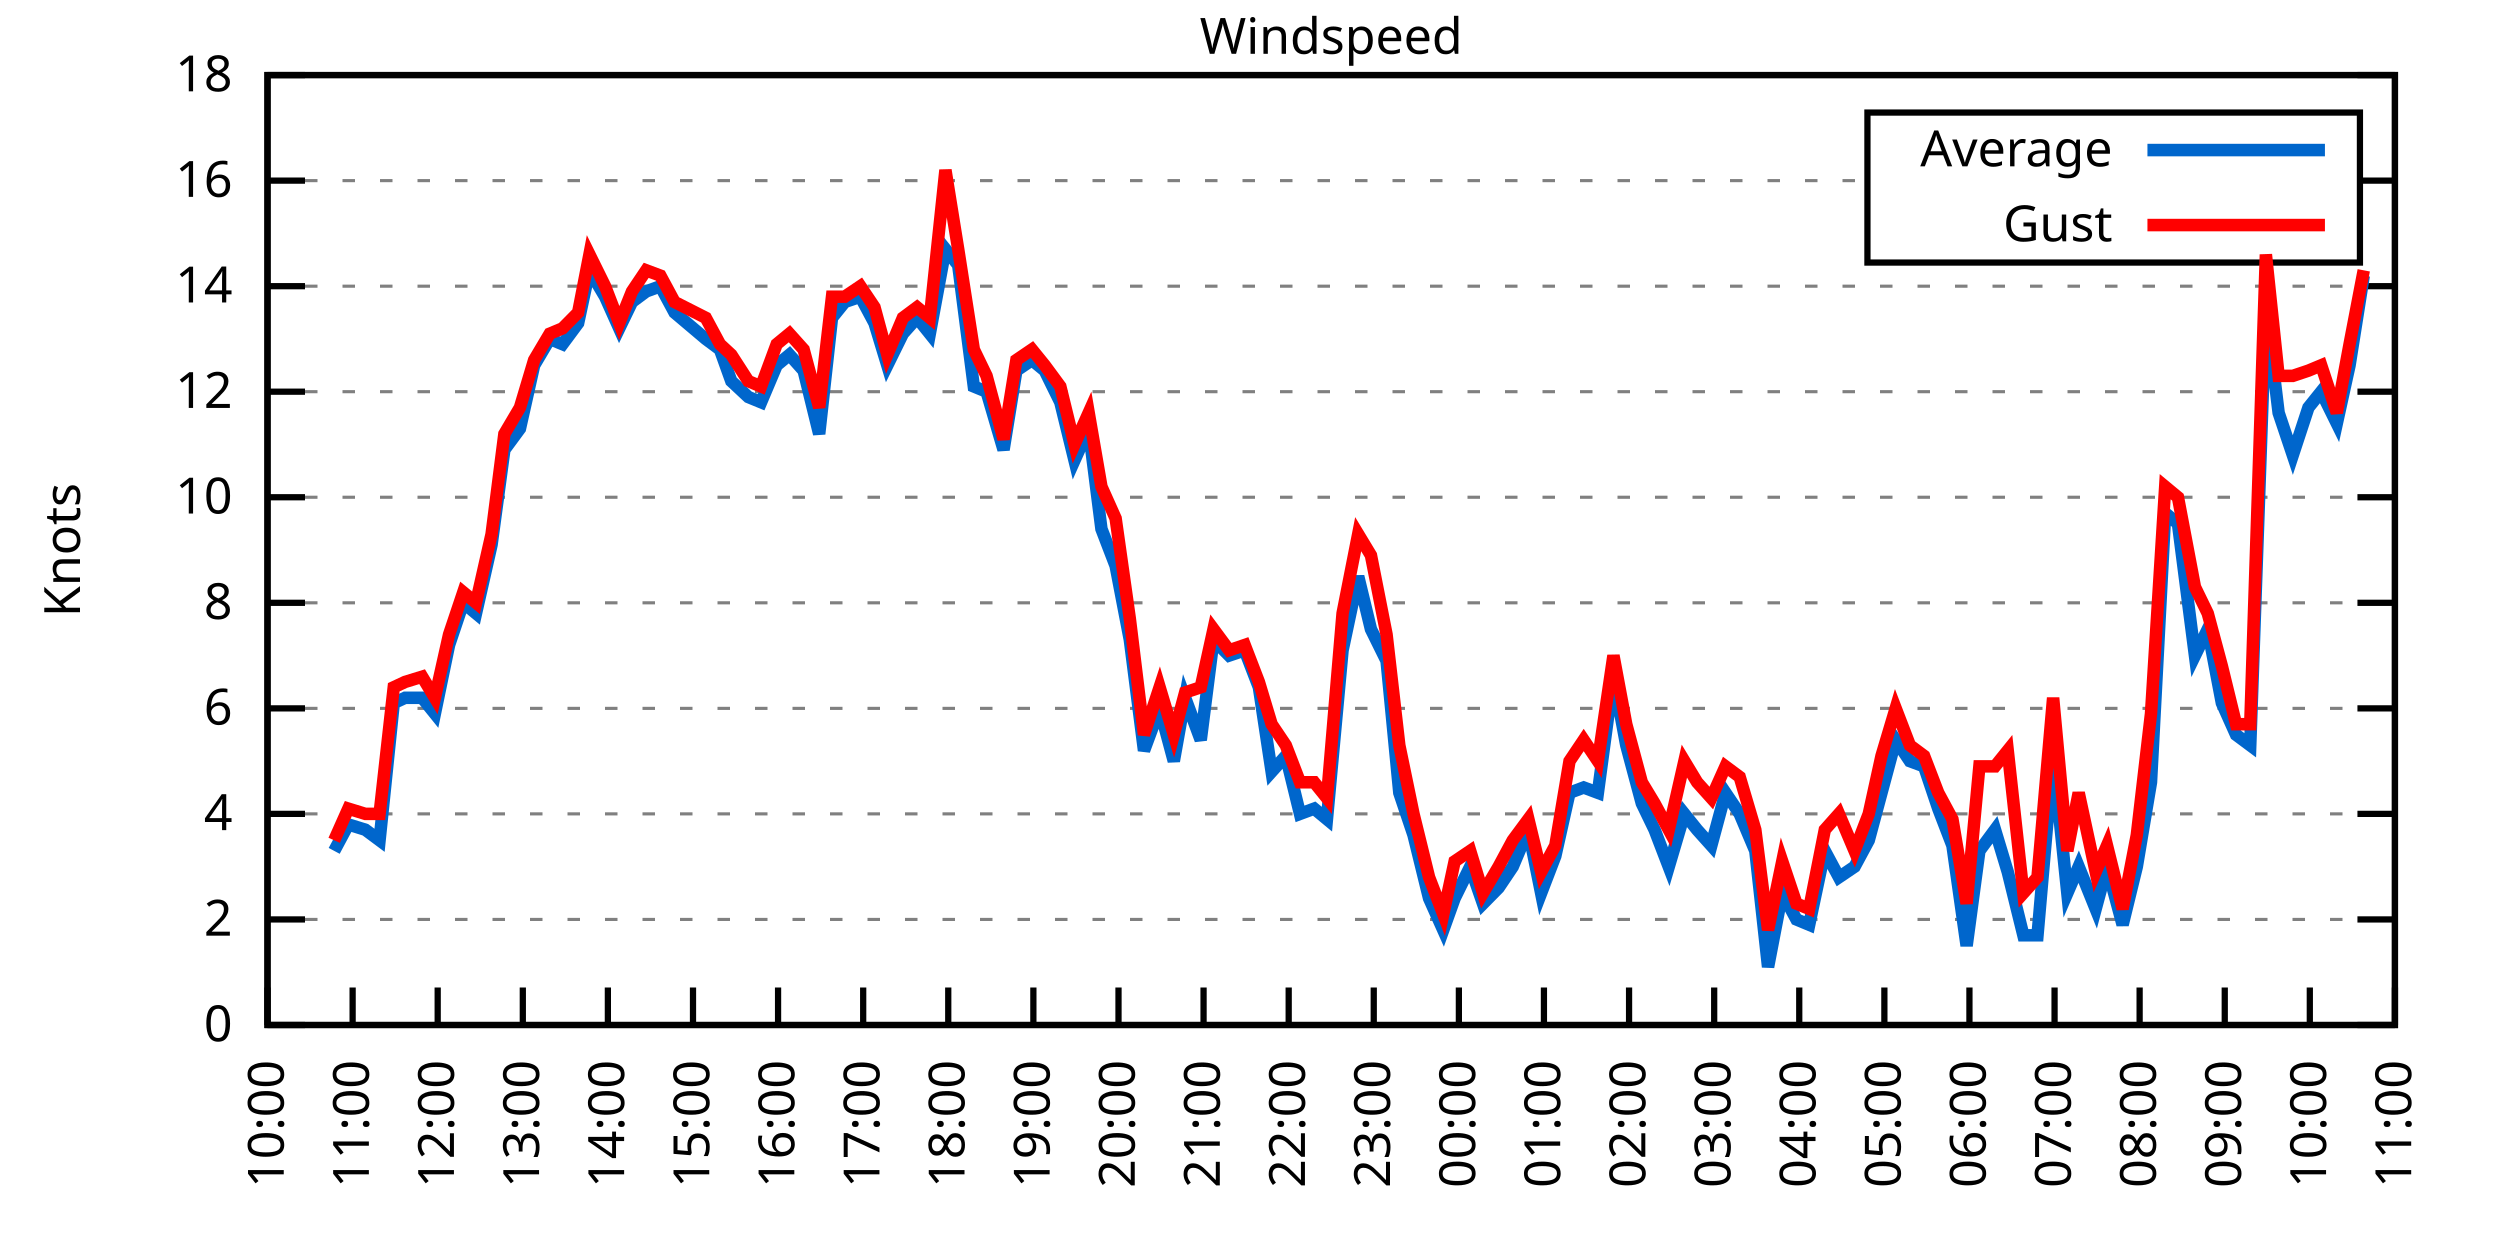
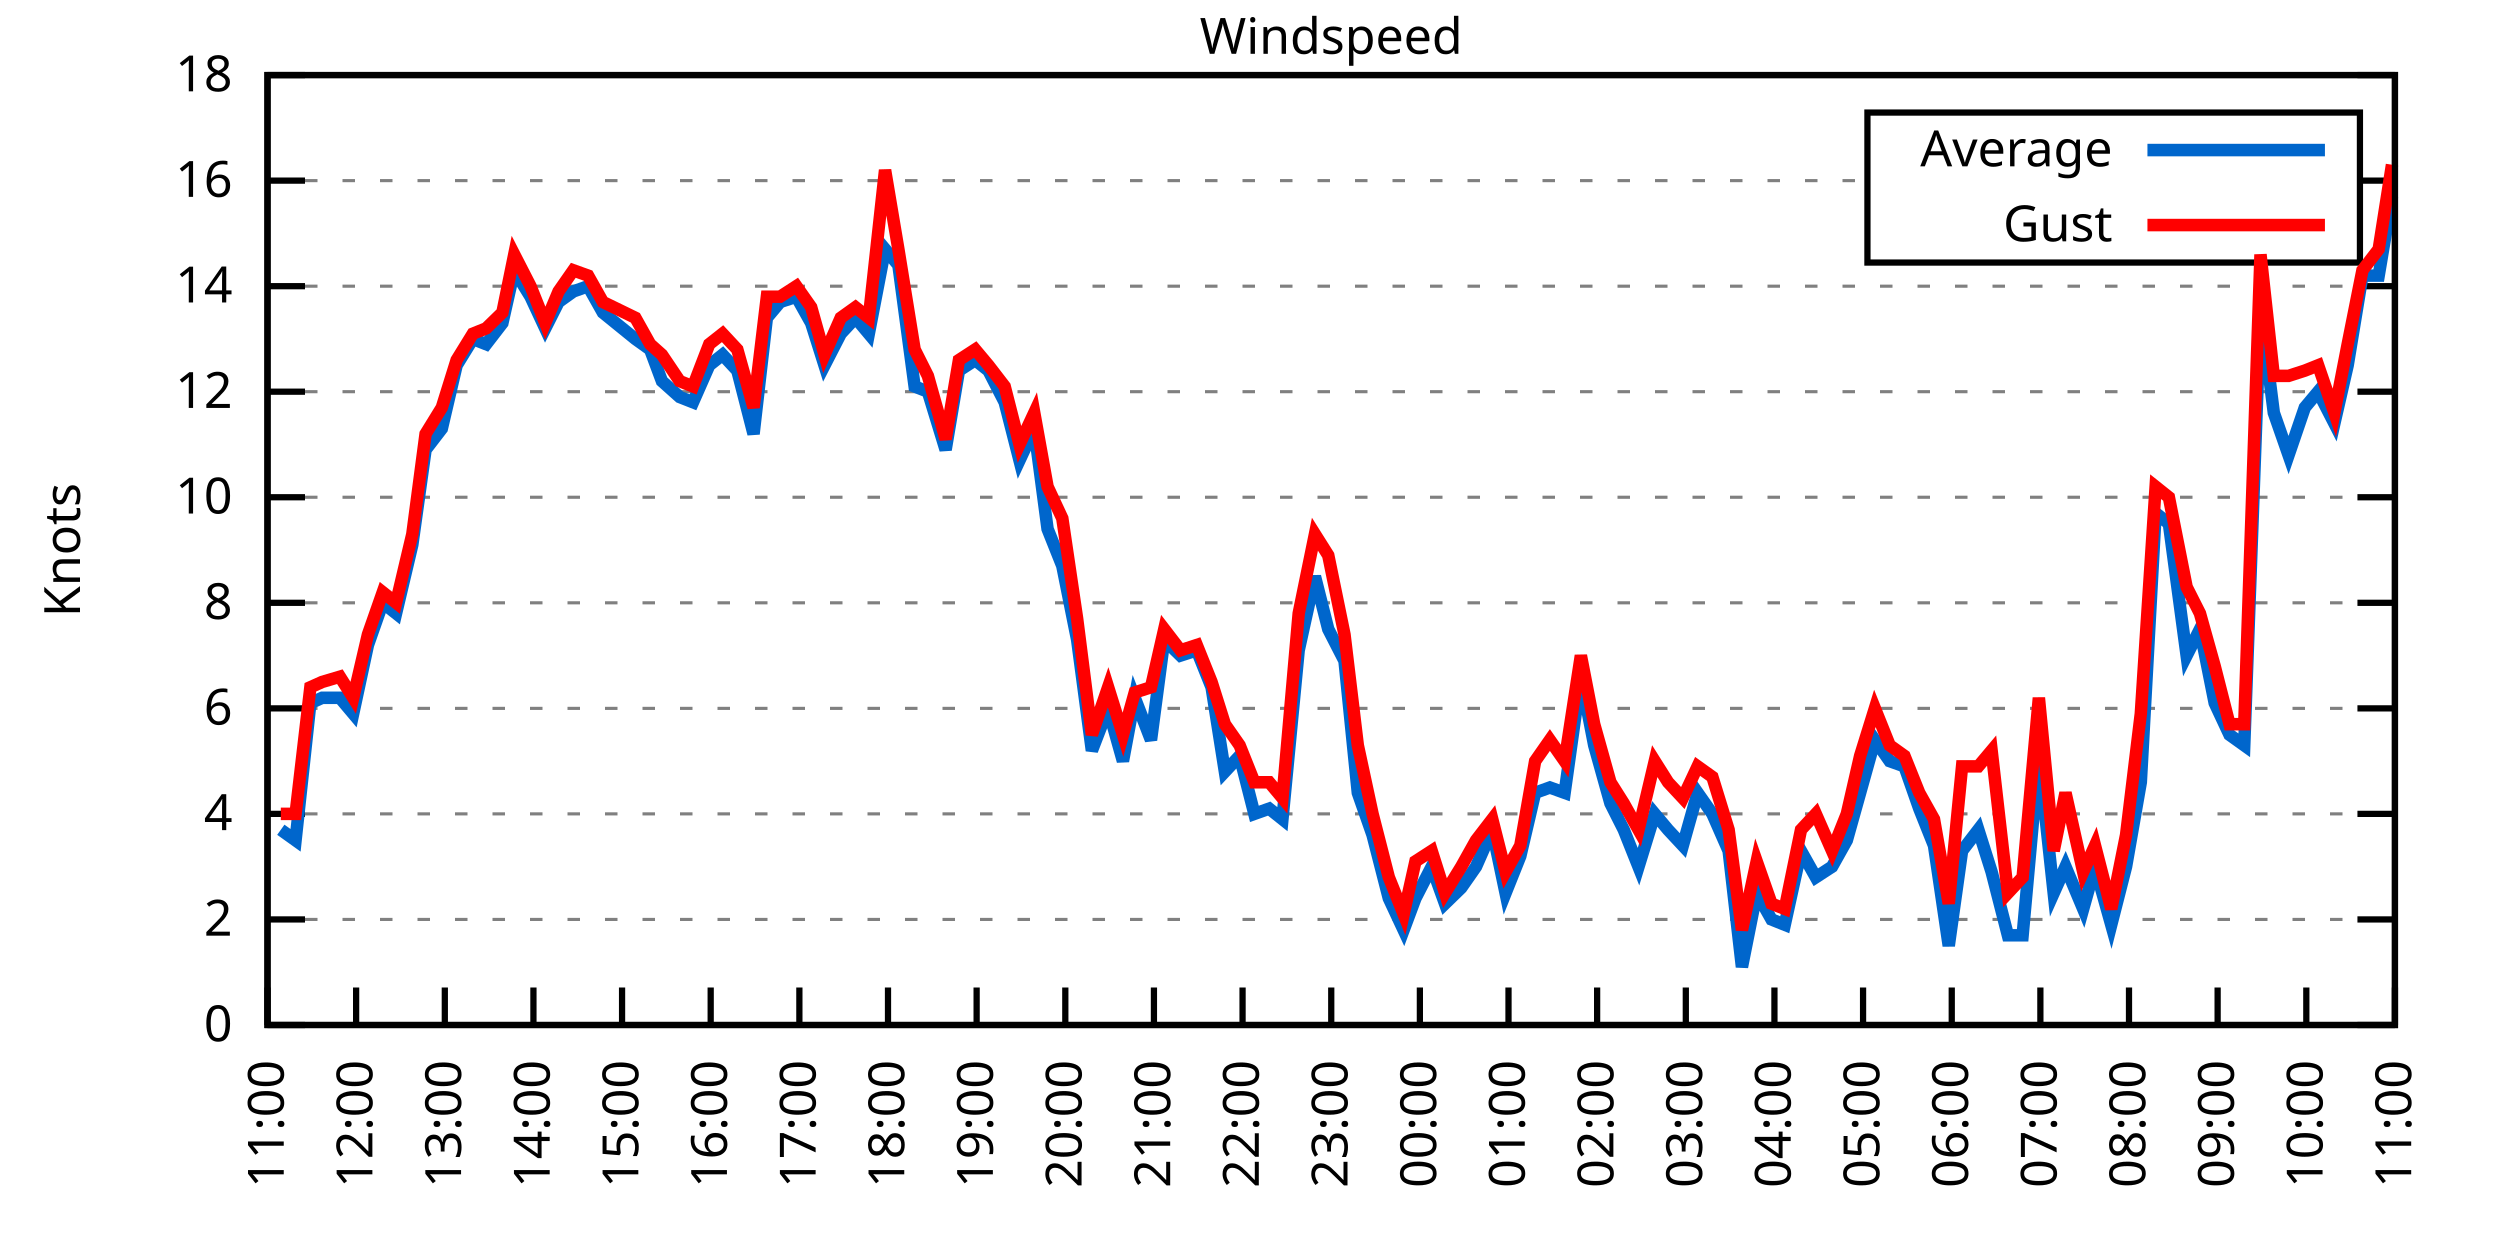
<svg xmlns="http://www.w3.org/2000/svg" xmlns:xlink="http://www.w3.org/1999/xlink" width="400" height="200" viewBox="0 0 400 200">
  <g id="gnuplot_canvas">
    <rect x="0" y="0" width="400" height="200" fill="none" />
    <defs>
      <circle id="gpDot" r="0.5" stroke-width="0.5" stroke="currentColor" />
      <path id="gpPt0" stroke-width="0.333" stroke="currentColor" d="M-1,0 h2 M0,-1 v2" />
      <path id="gpPt1" stroke-width="0.333" stroke="currentColor" d="M-1,-1 L1,1 M1,-1 L-1,1" />
      <path id="gpPt2" stroke-width="0.333" stroke="currentColor" d="M-1,0 L1,0 M0,-1 L0,1 M-1,-1 L1,1 M-1,1 L1,-1" />
      <rect id="gpPt3" stroke-width="0.333" stroke="currentColor" x="-1" y="-1" width="2" height="2" />
      <rect id="gpPt4" stroke-width="0.333" stroke="currentColor" fill="currentColor" x="-1" y="-1" width="2" height="2" />
      <circle id="gpPt5" stroke-width="0.333" stroke="currentColor" cx="0" cy="0" r="1" />
      <use xlink:href="#gpPt5" id="gpPt6" fill="currentColor" stroke="none" />
      <path id="gpPt7" stroke-width="0.333" stroke="currentColor" d="M0,-1.33 L-1.33,0.67 L1.33,0.67 z" />
      <use xlink:href="#gpPt7" id="gpPt8" fill="currentColor" stroke="none" />
      <use xlink:href="#gpPt7" id="gpPt9" stroke="currentColor" transform="rotate(180)" />
      <use xlink:href="#gpPt9" id="gpPt10" fill="currentColor" stroke="none" />
      <use xlink:href="#gpPt3" id="gpPt11" stroke="currentColor" transform="rotate(45)" />
      <use xlink:href="#gpPt11" id="gpPt12" fill="currentColor" stroke="none" />
      <path id="gpPt13" stroke-width="0.333" stroke="currentColor" d="M0,1.330 L1.265,0.411 L0.782,-1.067 L-0.782,-1.076 L-1.265,0.411 z" />
      <use xlink:href="#gpPt13" id="gpPt14" fill="currentColor" stroke="none" />
      <filter id="textbox" filterUnits="objectBoundingBox" x="0" y="0" height="1" width="1">
        <feFlood flood-color="white" flood-opacity="1" result="bgnd" />
        <feComposite in="SourceGraphic" in2="bgnd" operator="atop" />
      </filter>
      <filter id="greybox" filterUnits="objectBoundingBox" x="0" y="0" height="1" width="1">
        <feFlood flood-color="lightgrey" flood-opacity="1" result="grey" />
        <feComposite in="SourceGraphic" in2="grey" operator="atop" />
      </filter>
    </defs>
    <g fill="none" color="white" stroke="currentColor" stroke-width="1.00" stroke-linecap="butt" stroke-linejoin="miter">
</g>
    <g fill="none" color="black" stroke="currentColor" stroke-width="1.00" stroke-linecap="butt" stroke-linejoin="miter">
      <g stroke="none" shape-rendering="crispEdges">
        <polygon fill="rgb(255, 255, 255)" points="42.80,164.00 383.18,164.00 383.18,12.02 42.80,12.02 " />
      </g>
    </g>
    <g fill="none" color="black" stroke="currentColor" stroke-width="1.00" stroke-linecap="butt" stroke-linejoin="miter">
</g>
    <g fill="none" color="black" stroke="black" stroke-width="0.50" stroke-linecap="butt" stroke-linejoin="miter">
</g>
    <g fill="none" color="gray" stroke="currentColor" stroke-width="0.50" stroke-linecap="butt" stroke-linejoin="miter">
      <path stroke="gray" stroke-dasharray="2,4" class="gridline" d="M42.80,164.00 L383.19,164.00  " />
    </g>
    <g fill="none" color="gray" stroke="gray" stroke-width="1.00" stroke-linecap="butt" stroke-linejoin="miter">
</g>
    <g fill="none" color="black" stroke="currentColor" stroke-width="1.00" stroke-linecap="butt" stroke-linejoin="miter">
      <path stroke="black" d="M42.80,164.00 L48.80,164.00 M383.19,164.00 L377.19,164.00  " />
      <g transform="translate(37.20,166.60)" stroke="none" fill="black" font-family="Sans" font-size="8.00" text-anchor="end">
        <text>
          <tspan font-family="Sans"> 0</tspan>
        </text>
      </g>
    </g>
    <g fill="none" color="black" stroke="currentColor" stroke-width="1.00" stroke-linecap="butt" stroke-linejoin="miter">
</g>
    <g fill="none" color="black" stroke="black" stroke-width="0.50" stroke-linecap="butt" stroke-linejoin="miter">
</g>
    <g fill="none" color="gray" stroke="currentColor" stroke-width="0.50" stroke-linecap="butt" stroke-linejoin="miter">
      <path stroke="gray" stroke-dasharray="2,4" class="gridline" d="M42.80,147.11 L383.19,147.11  " />
    </g>
    <g fill="none" color="gray" stroke="gray" stroke-width="1.00" stroke-linecap="butt" stroke-linejoin="miter">
</g>
    <g fill="none" color="black" stroke="currentColor" stroke-width="1.00" stroke-linecap="butt" stroke-linejoin="miter">
      <path stroke="black" d="M42.80,147.11 L48.80,147.11 M383.19,147.11 L377.19,147.11  " />
      <g transform="translate(37.20,149.71)" stroke="none" fill="black" font-family="Sans" font-size="8.00" text-anchor="end">
        <text>
          <tspan font-family="Sans"> 2</tspan>
        </text>
      </g>
    </g>
    <g fill="none" color="black" stroke="currentColor" stroke-width="1.00" stroke-linecap="butt" stroke-linejoin="miter">
</g>
    <g fill="none" color="black" stroke="black" stroke-width="0.50" stroke-linecap="butt" stroke-linejoin="miter">
</g>
    <g fill="none" color="gray" stroke="currentColor" stroke-width="0.50" stroke-linecap="butt" stroke-linejoin="miter">
      <path stroke="gray" stroke-dasharray="2,4" class="gridline" d="M42.80,130.22 L383.19,130.22  " />
    </g>
    <g fill="none" color="gray" stroke="gray" stroke-width="1.00" stroke-linecap="butt" stroke-linejoin="miter">
</g>
    <g fill="none" color="black" stroke="currentColor" stroke-width="1.00" stroke-linecap="butt" stroke-linejoin="miter">
      <path stroke="black" d="M42.80,130.22 L48.80,130.22 M383.19,130.22 L377.19,130.22  " />
      <g transform="translate(37.20,132.82)" stroke="none" fill="black" font-family="Sans" font-size="8.00" text-anchor="end">
        <text>
          <tspan font-family="Sans"> 4</tspan>
        </text>
      </g>
    </g>
    <g fill="none" color="black" stroke="currentColor" stroke-width="1.00" stroke-linecap="butt" stroke-linejoin="miter">
</g>
    <g fill="none" color="black" stroke="black" stroke-width="0.50" stroke-linecap="butt" stroke-linejoin="miter">
</g>
    <g fill="none" color="gray" stroke="currentColor" stroke-width="0.50" stroke-linecap="butt" stroke-linejoin="miter">
      <path stroke="gray" stroke-dasharray="2,4" class="gridline" d="M42.80,113.34 L383.19,113.34  " />
    </g>
    <g fill="none" color="gray" stroke="gray" stroke-width="1.00" stroke-linecap="butt" stroke-linejoin="miter">
</g>
    <g fill="none" color="black" stroke="currentColor" stroke-width="1.00" stroke-linecap="butt" stroke-linejoin="miter">
      <path stroke="black" d="M42.80,113.34 L48.80,113.34 M383.19,113.34 L377.19,113.34  " />
      <g transform="translate(37.20,115.94)" stroke="none" fill="black" font-family="Sans" font-size="8.00" text-anchor="end">
        <text>
          <tspan font-family="Sans"> 6</tspan>
        </text>
      </g>
    </g>
    <g fill="none" color="black" stroke="currentColor" stroke-width="1.00" stroke-linecap="butt" stroke-linejoin="miter">
</g>
    <g fill="none" color="black" stroke="black" stroke-width="0.50" stroke-linecap="butt" stroke-linejoin="miter">
</g>
    <g fill="none" color="gray" stroke="currentColor" stroke-width="0.50" stroke-linecap="butt" stroke-linejoin="miter">
      <path stroke="gray" stroke-dasharray="2,4" class="gridline" d="M42.80,96.45 L383.19,96.45  " />
    </g>
    <g fill="none" color="gray" stroke="gray" stroke-width="1.00" stroke-linecap="butt" stroke-linejoin="miter">
</g>
    <g fill="none" color="black" stroke="currentColor" stroke-width="1.00" stroke-linecap="butt" stroke-linejoin="miter">
      <path stroke="black" d="M42.80,96.45 L48.80,96.45 M383.19,96.45 L377.19,96.45  " />
      <g transform="translate(37.20,99.05)" stroke="none" fill="black" font-family="Sans" font-size="8.00" text-anchor="end">
        <text>
          <tspan font-family="Sans"> 8</tspan>
        </text>
      </g>
    </g>
    <g fill="none" color="black" stroke="currentColor" stroke-width="1.00" stroke-linecap="butt" stroke-linejoin="miter">
</g>
    <g fill="none" color="black" stroke="black" stroke-width="0.50" stroke-linecap="butt" stroke-linejoin="miter">
</g>
    <g fill="none" color="gray" stroke="currentColor" stroke-width="0.50" stroke-linecap="butt" stroke-linejoin="miter">
      <path stroke="gray" stroke-dasharray="2,4" class="gridline" d="M42.80,79.56 L383.19,79.56  " />
    </g>
    <g fill="none" color="gray" stroke="gray" stroke-width="1.00" stroke-linecap="butt" stroke-linejoin="miter">
</g>
    <g fill="none" color="black" stroke="currentColor" stroke-width="1.00" stroke-linecap="butt" stroke-linejoin="miter">
      <path stroke="black" d="M42.80,79.56 L48.80,79.56 M383.19,79.56 L377.19,79.56  " />
      <g transform="translate(37.20,82.16)" stroke="none" fill="black" font-family="Sans" font-size="8.00" text-anchor="end">
        <text>
          <tspan font-family="Sans"> 10</tspan>
        </text>
      </g>
    </g>
    <g fill="none" color="black" stroke="currentColor" stroke-width="1.00" stroke-linecap="butt" stroke-linejoin="miter">
</g>
    <g fill="none" color="black" stroke="black" stroke-width="0.50" stroke-linecap="butt" stroke-linejoin="miter">
</g>
    <g fill="none" color="gray" stroke="currentColor" stroke-width="0.50" stroke-linecap="butt" stroke-linejoin="miter">
      <path stroke="gray" stroke-dasharray="2,4" class="gridline" d="M42.80,62.67 L383.19,62.67  " />
    </g>
    <g fill="none" color="gray" stroke="gray" stroke-width="1.00" stroke-linecap="butt" stroke-linejoin="miter">
</g>
    <g fill="none" color="black" stroke="currentColor" stroke-width="1.00" stroke-linecap="butt" stroke-linejoin="miter">
      <path stroke="black" d="M42.80,62.67 L48.80,62.67 M383.19,62.67 L377.19,62.67  " />
      <g transform="translate(37.20,65.27)" stroke="none" fill="black" font-family="Sans" font-size="8.00" text-anchor="end">
        <text>
          <tspan font-family="Sans"> 12</tspan>
        </text>
      </g>
    </g>
    <g fill="none" color="black" stroke="currentColor" stroke-width="1.00" stroke-linecap="butt" stroke-linejoin="miter">
</g>
    <g fill="none" color="black" stroke="black" stroke-width="0.50" stroke-linecap="butt" stroke-linejoin="miter">
</g>
    <g fill="none" color="gray" stroke="currentColor" stroke-width="0.50" stroke-linecap="butt" stroke-linejoin="miter">
      <path stroke="gray" stroke-dasharray="2,4" class="gridline" d="M42.80,45.79 L383.19,45.79  " />
    </g>
    <g fill="none" color="gray" stroke="gray" stroke-width="1.00" stroke-linecap="butt" stroke-linejoin="miter">
</g>
    <g fill="none" color="black" stroke="currentColor" stroke-width="1.00" stroke-linecap="butt" stroke-linejoin="miter">
      <path stroke="black" d="M42.80,45.79 L48.80,45.79 M383.19,45.79 L377.19,45.79  " />
      <g transform="translate(37.20,48.39)" stroke="none" fill="black" font-family="Sans" font-size="8.00" text-anchor="end">
        <text>
          <tspan font-family="Sans"> 14</tspan>
        </text>
      </g>
    </g>
    <g fill="none" color="black" stroke="currentColor" stroke-width="1.00" stroke-linecap="butt" stroke-linejoin="miter">
</g>
    <g fill="none" color="black" stroke="black" stroke-width="0.50" stroke-linecap="butt" stroke-linejoin="miter">
</g>
    <g fill="none" color="gray" stroke="currentColor" stroke-width="0.50" stroke-linecap="butt" stroke-linejoin="miter">
      <path stroke="gray" stroke-dasharray="2,4" class="gridline" d="M42.80,28.90 L298.79,28.90 M377.59,28.90 L383.19,28.90  " />
    </g>
    <g fill="none" color="gray" stroke="gray" stroke-width="1.00" stroke-linecap="butt" stroke-linejoin="miter">
</g>
    <g fill="none" color="black" stroke="currentColor" stroke-width="1.00" stroke-linecap="butt" stroke-linejoin="miter">
      <path stroke="black" d="M42.80,28.90 L48.80,28.90 M383.19,28.90 L377.19,28.90  " />
      <g transform="translate(37.20,31.50)" stroke="none" fill="black" font-family="Sans" font-size="8.00" text-anchor="end">
        <text>
          <tspan font-family="Sans"> 16</tspan>
        </text>
      </g>
    </g>
    <g fill="none" color="black" stroke="currentColor" stroke-width="1.00" stroke-linecap="butt" stroke-linejoin="miter">
</g>
    <g fill="none" color="black" stroke="black" stroke-width="0.50" stroke-linecap="butt" stroke-linejoin="miter">
</g>
    <g fill="none" color="gray" stroke="currentColor" stroke-width="0.50" stroke-linecap="butt" stroke-linejoin="miter">
      <path stroke="gray" stroke-dasharray="2,4" class="gridline" d="M42.80,12.01 L383.19,12.01  " />
    </g>
    <g fill="none" color="gray" stroke="gray" stroke-width="1.00" stroke-linecap="butt" stroke-linejoin="miter">
</g>
    <g fill="none" color="black" stroke="currentColor" stroke-width="1.00" stroke-linecap="butt" stroke-linejoin="miter">
      <path stroke="black" d="M42.80,12.01 L48.80,12.01 M383.19,12.01 L377.19,12.01  " />
      <g transform="translate(37.20,14.61)" stroke="none" fill="black" font-family="Sans" font-size="8.00" text-anchor="end">
        <text>
          <tspan font-family="Sans"> 18</tspan>
        </text>
      </g>
    </g>
    <g fill="none" color="black" stroke="currentColor" stroke-width="1.00" stroke-linecap="butt" stroke-linejoin="miter">
      <path stroke="black" d="M42.80,164.00 L42.80,158.00  " />
      <g transform="translate(45.40,169.60) rotate(270.00)" stroke="none" fill="black" font-family="Sans" font-size="8.00" text-anchor="end">
        <text>
-           <tspan font-family="Sans">10:00</tspan>
-         </text>
-       </g>
-     </g>
-     <g fill="none" color="black" stroke="currentColor" stroke-width="1.00" stroke-linecap="butt" stroke-linejoin="miter">
-       <path stroke="black" d="M56.42,164.00 L56.42,158.00  " />
-       <g transform="translate(59.02,169.60) rotate(270.00)" stroke="none" fill="black" font-family="Sans" font-size="8.00" text-anchor="end">
-         <text>
          <tspan font-family="Sans">11:00</tspan>
        </text>
      </g>
    </g>
    <g fill="none" color="black" stroke="currentColor" stroke-width="1.00" stroke-linecap="butt" stroke-linejoin="miter">
-       <path stroke="black" d="M70.03,164.00 L70.03,158.00  " />
-       <g transform="translate(72.63,169.60) rotate(270.00)" stroke="none" fill="black" font-family="Sans" font-size="8.00" text-anchor="end">
+       <path stroke="black" d="M56.98,164.00 L56.98,158.00  " />
+       <g transform="translate(59.58,169.60) rotate(270.00)" stroke="none" fill="black" font-family="Sans" font-size="8.00" text-anchor="end">
        <text>
          <tspan font-family="Sans">12:00</tspan>
        </text>
      </g>
    </g>
    <g fill="none" color="black" stroke="currentColor" stroke-width="1.00" stroke-linecap="butt" stroke-linejoin="miter">
-       <path stroke="black" d="M83.65,164.00 L83.65,158.00  " />
-       <g transform="translate(86.25,169.60) rotate(270.00)" stroke="none" fill="black" font-family="Sans" font-size="8.00" text-anchor="end">
+       <path stroke="black" d="M71.17,164.00 L71.17,158.00  " />
+       <g transform="translate(73.77,169.60) rotate(270.00)" stroke="none" fill="black" font-family="Sans" font-size="8.00" text-anchor="end">
        <text>
          <tspan font-family="Sans">13:00</tspan>
        </text>
      </g>
    </g>
    <g fill="none" color="black" stroke="currentColor" stroke-width="1.00" stroke-linecap="butt" stroke-linejoin="miter">
-       <path stroke="black" d="M97.26,164.00 L97.26,158.00  " />
-       <g transform="translate(99.86,169.60) rotate(270.00)" stroke="none" fill="black" font-family="Sans" font-size="8.00" text-anchor="end">
+       <path stroke="black" d="M85.35,164.00 L85.35,158.00  " />
+       <g transform="translate(87.95,169.60) rotate(270.00)" stroke="none" fill="black" font-family="Sans" font-size="8.00" text-anchor="end">
        <text>
          <tspan font-family="Sans">14:00</tspan>
        </text>
      </g>
    </g>
    <g fill="none" color="black" stroke="currentColor" stroke-width="1.00" stroke-linecap="butt" stroke-linejoin="miter">
-       <path stroke="black" d="M110.88,164.00 L110.88,158.00  " />
-       <g transform="translate(113.48,169.60) rotate(270.00)" stroke="none" fill="black" font-family="Sans" font-size="8.00" text-anchor="end">
+       <path stroke="black" d="M99.53,164.00 L99.53,158.00  " />
+       <g transform="translate(102.13,169.60) rotate(270.00)" stroke="none" fill="black" font-family="Sans" font-size="8.00" text-anchor="end">
        <text>
          <tspan font-family="Sans">15:00</tspan>
        </text>
      </g>
    </g>
    <g fill="none" color="black" stroke="currentColor" stroke-width="1.00" stroke-linecap="butt" stroke-linejoin="miter">
-       <path stroke="black" d="M124.49,164.00 L124.49,158.00  " />
-       <g transform="translate(127.09,169.60) rotate(270.00)" stroke="none" fill="black" font-family="Sans" font-size="8.00" text-anchor="end">
+       <path stroke="black" d="M113.71,164.00 L113.71,158.00  " />
+       <g transform="translate(116.31,169.60) rotate(270.00)" stroke="none" fill="black" font-family="Sans" font-size="8.00" text-anchor="end">
        <text>
          <tspan font-family="Sans">16:00</tspan>
        </text>
      </g>
    </g>
    <g fill="none" color="black" stroke="currentColor" stroke-width="1.00" stroke-linecap="butt" stroke-linejoin="miter">
-       <path stroke="black" d="M138.11,164.00 L138.11,158.00  " />
-       <g transform="translate(140.71,169.60) rotate(270.00)" stroke="none" fill="black" font-family="Sans" font-size="8.00" text-anchor="end">
+       <path stroke="black" d="M127.90,164.00 L127.90,158.00  " />
+       <g transform="translate(130.50,169.60) rotate(270.00)" stroke="none" fill="black" font-family="Sans" font-size="8.00" text-anchor="end">
        <text>
          <tspan font-family="Sans">17:00</tspan>
        </text>
      </g>
    </g>
    <g fill="none" color="black" stroke="currentColor" stroke-width="1.00" stroke-linecap="butt" stroke-linejoin="miter">
-       <path stroke="black" d="M151.72,164.00 L151.72,158.00  " />
-       <g transform="translate(154.32,169.60) rotate(270.00)" stroke="none" fill="black" font-family="Sans" font-size="8.00" text-anchor="end">
+       <path stroke="black" d="M142.08,164.00 L142.08,158.00  " />
+       <g transform="translate(144.68,169.60) rotate(270.00)" stroke="none" fill="black" font-family="Sans" font-size="8.00" text-anchor="end">
        <text>
          <tspan font-family="Sans">18:00</tspan>
        </text>
      </g>
    </g>
    <g fill="none" color="black" stroke="currentColor" stroke-width="1.00" stroke-linecap="butt" stroke-linejoin="miter">
-       <path stroke="black" d="M165.34,164.00 L165.34,158.00  " />
-       <g transform="translate(167.94,169.60) rotate(270.00)" stroke="none" fill="black" font-family="Sans" font-size="8.00" text-anchor="end">
+       <path stroke="black" d="M156.26,164.00 L156.26,158.00  " />
+       <g transform="translate(158.86,169.60) rotate(270.00)" stroke="none" fill="black" font-family="Sans" font-size="8.00" text-anchor="end">
        <text>
          <tspan font-family="Sans">19:00</tspan>
        </text>
      </g>
    </g>
    <g fill="none" color="black" stroke="currentColor" stroke-width="1.00" stroke-linecap="butt" stroke-linejoin="miter">
-       <path stroke="black" d="M178.96,164.00 L178.96,158.00  " />
-       <g transform="translate(181.56,169.60) rotate(270.00)" stroke="none" fill="black" font-family="Sans" font-size="8.00" text-anchor="end">
+       <path stroke="black" d="M170.45,164.00 L170.45,158.00  " />
+       <g transform="translate(173.05,169.60) rotate(270.00)" stroke="none" fill="black" font-family="Sans" font-size="8.00" text-anchor="end">
        <text>
          <tspan font-family="Sans">20:00</tspan>
        </text>
      </g>
    </g>
    <g fill="none" color="black" stroke="currentColor" stroke-width="1.00" stroke-linecap="butt" stroke-linejoin="miter">
-       <path stroke="black" d="M192.57,164.00 L192.57,158.00  " />
-       <g transform="translate(195.17,169.60) rotate(270.00)" stroke="none" fill="black" font-family="Sans" font-size="8.00" text-anchor="end">
+       <path stroke="black" d="M184.63,164.00 L184.63,158.00  " />
+       <g transform="translate(187.23,169.60) rotate(270.00)" stroke="none" fill="black" font-family="Sans" font-size="8.00" text-anchor="end">
        <text>
          <tspan font-family="Sans">21:00</tspan>
        </text>
      </g>
    </g>
    <g fill="none" color="black" stroke="currentColor" stroke-width="1.00" stroke-linecap="butt" stroke-linejoin="miter">
-       <path stroke="black" d="M206.19,164.00 L206.19,158.00  " />
-       <g transform="translate(208.79,169.60) rotate(270.00)" stroke="none" fill="black" font-family="Sans" font-size="8.00" text-anchor="end">
+       <path stroke="black" d="M198.81,164.00 L198.81,158.00  " />
+       <g transform="translate(201.41,169.60) rotate(270.00)" stroke="none" fill="black" font-family="Sans" font-size="8.00" text-anchor="end">
        <text>
          <tspan font-family="Sans">22:00</tspan>
        </text>
      </g>
    </g>
    <g fill="none" color="black" stroke="currentColor" stroke-width="1.00" stroke-linecap="butt" stroke-linejoin="miter">
-       <path stroke="black" d="M219.80,164.00 L219.80,158.00  " />
-       <g transform="translate(222.40,169.60) rotate(270.00)" stroke="none" fill="black" font-family="Sans" font-size="8.00" text-anchor="end">
+       <path stroke="black" d="M213.00,164.00 L213.00,158.00  " />
+       <g transform="translate(215.60,169.60) rotate(270.00)" stroke="none" fill="black" font-family="Sans" font-size="8.00" text-anchor="end">
        <text>
          <tspan font-family="Sans">23:00</tspan>
        </text>
      </g>
    </g>
    <g fill="none" color="black" stroke="currentColor" stroke-width="1.00" stroke-linecap="butt" stroke-linejoin="miter">
-       <path stroke="black" d="M233.42,164.00 L233.42,158.00  " />
-       <g transform="translate(236.02,169.60) rotate(270.00)" stroke="none" fill="black" font-family="Sans" font-size="8.00" text-anchor="end">
+       <path stroke="black" d="M227.18,164.00 L227.18,158.00  " />
+       <g transform="translate(229.78,169.60) rotate(270.00)" stroke="none" fill="black" font-family="Sans" font-size="8.00" text-anchor="end">
        <text>
          <tspan font-family="Sans">00:00</tspan>
        </text>
      </g>
    </g>
    <g fill="none" color="black" stroke="currentColor" stroke-width="1.00" stroke-linecap="butt" stroke-linejoin="miter">
-       <path stroke="black" d="M247.03,164.00 L247.03,158.00  " />
-       <g transform="translate(249.63,169.60) rotate(270.00)" stroke="none" fill="black" font-family="Sans" font-size="8.00" text-anchor="end">
+       <path stroke="black" d="M241.36,164.00 L241.36,158.00  " />
+       <g transform="translate(243.96,169.60) rotate(270.00)" stroke="none" fill="black" font-family="Sans" font-size="8.00" text-anchor="end">
        <text>
          <tspan font-family="Sans">01:00</tspan>
        </text>
      </g>
    </g>
    <g fill="none" color="black" stroke="currentColor" stroke-width="1.00" stroke-linecap="butt" stroke-linejoin="miter">
-       <path stroke="black" d="M260.65,164.00 L260.65,158.00  " />
-       <g transform="translate(263.25,169.60) rotate(270.00)" stroke="none" fill="black" font-family="Sans" font-size="8.00" text-anchor="end">
+       <path stroke="black" d="M255.54,164.00 L255.54,158.00  " />
+       <g transform="translate(258.14,169.60) rotate(270.00)" stroke="none" fill="black" font-family="Sans" font-size="8.00" text-anchor="end">
        <text>
          <tspan font-family="Sans">02:00</tspan>
        </text>
      </g>
    </g>
    <g fill="none" color="black" stroke="currentColor" stroke-width="1.00" stroke-linecap="butt" stroke-linejoin="miter">
-       <path stroke="black" d="M274.27,164.00 L274.27,158.00  " />
-       <g transform="translate(276.87,169.60) rotate(270.00)" stroke="none" fill="black" font-family="Sans" font-size="8.00" text-anchor="end">
+       <path stroke="black" d="M269.73,164.00 L269.73,158.00  " />
+       <g transform="translate(272.33,169.60) rotate(270.00)" stroke="none" fill="black" font-family="Sans" font-size="8.00" text-anchor="end">
        <text>
          <tspan font-family="Sans">03:00</tspan>
        </text>
      </g>
    </g>
    <g fill="none" color="black" stroke="currentColor" stroke-width="1.00" stroke-linecap="butt" stroke-linejoin="miter">
-       <path stroke="black" d="M287.88,164.00 L287.88,158.00  " />
-       <g transform="translate(290.48,169.60) rotate(270.00)" stroke="none" fill="black" font-family="Sans" font-size="8.00" text-anchor="end">
+       <path stroke="black" d="M283.91,164.00 L283.91,158.00  " />
+       <g transform="translate(286.51,169.60) rotate(270.00)" stroke="none" fill="black" font-family="Sans" font-size="8.00" text-anchor="end">
        <text>
          <tspan font-family="Sans">04:00</tspan>
        </text>
      </g>
    </g>
    <g fill="none" color="black" stroke="currentColor" stroke-width="1.00" stroke-linecap="butt" stroke-linejoin="miter">
-       <path stroke="black" d="M301.50,164.00 L301.50,158.00  " />
-       <g transform="translate(304.10,169.60) rotate(270.00)" stroke="none" fill="black" font-family="Sans" font-size="8.00" text-anchor="end">
+       <path stroke="black" d="M298.09,164.00 L298.09,158.00  " />
+       <g transform="translate(300.69,169.60) rotate(270.00)" stroke="none" fill="black" font-family="Sans" font-size="8.00" text-anchor="end">
        <text>
          <tspan font-family="Sans">05:00</tspan>
        </text>
      </g>
    </g>
    <g fill="none" color="black" stroke="currentColor" stroke-width="1.00" stroke-linecap="butt" stroke-linejoin="miter">
-       <path stroke="black" d="M315.11,164.00 L315.11,158.00  " />
-       <g transform="translate(317.71,169.60) rotate(270.00)" stroke="none" fill="black" font-family="Sans" font-size="8.00" text-anchor="end">
+       <path stroke="black" d="M312.28,164.00 L312.28,158.00  " />
+       <g transform="translate(314.88,169.60) rotate(270.00)" stroke="none" fill="black" font-family="Sans" font-size="8.00" text-anchor="end">
        <text>
          <tspan font-family="Sans">06:00</tspan>
        </text>
      </g>
    </g>
    <g fill="none" color="black" stroke="currentColor" stroke-width="1.00" stroke-linecap="butt" stroke-linejoin="miter">
-       <path stroke="black" d="M328.73,164.00 L328.73,158.00  " />
-       <g transform="translate(331.33,169.60) rotate(270.00)" stroke="none" fill="black" font-family="Sans" font-size="8.00" text-anchor="end">
+       <path stroke="black" d="M326.46,164.00 L326.46,158.00  " />
+       <g transform="translate(329.06,169.60) rotate(270.00)" stroke="none" fill="black" font-family="Sans" font-size="8.00" text-anchor="end">
        <text>
          <tspan font-family="Sans">07:00</tspan>
        </text>
      </g>
    </g>
    <g fill="none" color="black" stroke="currentColor" stroke-width="1.00" stroke-linecap="butt" stroke-linejoin="miter">
-       <path stroke="black" d="M342.34,164.00 L342.34,158.00  " />
-       <g transform="translate(344.94,169.60) rotate(270.00)" stroke="none" fill="black" font-family="Sans" font-size="8.00" text-anchor="end">
+       <path stroke="black" d="M340.64,164.00 L340.64,158.00  " />
+       <g transform="translate(343.24,169.60) rotate(270.00)" stroke="none" fill="black" font-family="Sans" font-size="8.00" text-anchor="end">
        <text>
          <tspan font-family="Sans">08:00</tspan>
        </text>
      </g>
    </g>
    <g fill="none" color="black" stroke="currentColor" stroke-width="1.00" stroke-linecap="butt" stroke-linejoin="miter">
-       <path stroke="black" d="M355.96,164.00 L355.96,158.00  " />
-       <g transform="translate(358.56,169.60) rotate(270.00)" stroke="none" fill="black" font-family="Sans" font-size="8.00" text-anchor="end">
+       <path stroke="black" d="M354.82,164.00 L354.82,158.00  " />
+       <g transform="translate(357.42,169.60) rotate(270.00)" stroke="none" fill="black" font-family="Sans" font-size="8.00" text-anchor="end">
        <text>
          <tspan font-family="Sans">09:00</tspan>
        </text>
      </g>
    </g>
    <g fill="none" color="black" stroke="currentColor" stroke-width="1.00" stroke-linecap="butt" stroke-linejoin="miter">
-       <path stroke="black" d="M369.57,164.00 L369.57,158.00  " />
-       <g transform="translate(372.17,169.60) rotate(270.00)" stroke="none" fill="black" font-family="Sans" font-size="8.00" text-anchor="end">
+       <path stroke="black" d="M369.01,164.00 L369.01,158.00  " />
+       <g transform="translate(371.61,169.60) rotate(270.00)" stroke="none" fill="black" font-family="Sans" font-size="8.00" text-anchor="end">
        <text>
          <tspan font-family="Sans">10:00</tspan>
        </text>
      </g>
    </g>
    <g fill="none" color="black" stroke="currentColor" stroke-width="1.00" stroke-linecap="butt" stroke-linejoin="miter">
      <path stroke="black" d="M383.19,164.00 L383.19,158.00  " />
      <g transform="translate(385.79,169.60) rotate(270.00)" stroke="none" fill="black" font-family="Sans" font-size="8.00" text-anchor="end">
        <text>
          <tspan font-family="Sans">11:00</tspan>
        </text>
      </g>
    </g>
    <g fill="none" color="black" stroke="currentColor" stroke-width="1.00" stroke-linecap="butt" stroke-linejoin="miter">
</g>
    <g fill="none" color="black" stroke="currentColor" stroke-width="1.00" stroke-linecap="butt" stroke-linejoin="miter">
      <path stroke="black" d="M42.80,12.01 L42.80,164.00 L383.19,164.00 L383.19,12.01 L42.80,12.01 Z  " />
    </g>
    <g fill="none" color="black" stroke="currentColor" stroke-width="1.00" stroke-linecap="butt" stroke-linejoin="miter">
</g>
    <g fill="none" color="black" stroke="currentColor" stroke-width="1.00" stroke-linecap="butt" stroke-linejoin="miter">
      <path stroke="black" d="M298.79,42.01 L298.79,18.01 L377.59,18.01 L377.59,42.01 L298.79,42.01 Z  " />
    </g>
    <g id="Windspeed_plot_1">
      <g fill="none" color="white" stroke="black" stroke-width="2.00" stroke-linecap="butt" stroke-linejoin="miter">
</g>
      <g fill="none" color="black" stroke="currentColor" stroke-width="2.00" stroke-linecap="butt" stroke-linejoin="miter">
        <g transform="translate(337.99,26.61)" stroke="none" fill="black" font-family="Sans" font-size="8.00" text-anchor="end">
          <text>
            <tspan font-family="Sans">Average</tspan>
          </text>
        </g>
      </g>
      <g fill="none" color="black" stroke="currentColor" stroke-width="2.00" stroke-linecap="butt" stroke-linejoin="miter">
-         <path stroke="rgb(  0, 102, 204)" d="M343.59,24.01 L371.99,24.01 M53.47,136.14 L55.73,131.91 L58.46,132.76 L60.73,134.45 L63.00,112.49 L64.81,111.65   L67.54,111.65 L69.58,114.18 L71.85,103.20 L74.12,96.45 L76.16,98.14 L78.65,87.16 L80.70,71.96 L83.19,68.58   L85.46,58.45 L87.96,54.23 L90.00,55.07 L92.50,51.70 L94.31,43.25 L96.81,47.47 L99.08,52.54 L101.12,48.32   L103.39,46.63 L105.66,45.79 L107.93,50.01 L112.92,54.23 L115.19,55.92 L117.01,60.98 L119.73,63.52 L121.77,64.36   L124.27,58.45 L126.31,56.76 L128.58,59.30 L131.07,69.43 L133.12,50.85 L135.16,48.32 L137.66,47.47 L139.92,51.70   L141.97,58.45 L144.46,53.39 L146.73,50.85 L148.77,53.39 L151.27,39.87 L153.31,42.41 L155.81,61.83 L157.85,62.67   L160.57,71.96 L162.62,59.30 L165.11,57.61 L167.16,59.30 L169.65,64.36 L171.92,73.65 L174.19,68.58 L176.23,84.63   L178.50,90.54 L180.77,102.36 L183.04,120.09 L185.54,113.34 L187.81,121.78 L189.62,111.65 L192.12,118.40 L194.16,102.36   L196.66,104.89 L199.15,104.05 L201.42,109.96 L203.46,123.47 L205.73,120.94 L208.00,130.22 L210.27,129.38 L212.31,131.07   L214.81,104.05 L217.31,92.23 L219.35,100.67 L221.85,105.74 L223.89,126.85 L226.16,133.60 L228.65,143.73 L230.92,148.80   L232.74,143.73 L235.23,138.67 L237.28,144.58 L239.77,142.05 L242.04,138.67 L244.54,132.76 L246.58,142.89 L248.85,136.98   L251.12,126.85 L253.39,126.00 L255.66,126.85 L258.15,108.27 L260.20,119.25 L262.69,128.54 L264.73,132.76 L267.00,138.67   L269.50,130.22 L271.54,132.76 L273.81,135.29 L276.08,126.85 L278.35,130.22 L280.85,136.14 L282.89,154.71 L285.16,142.89   L287.43,147.11 L289.47,147.96 L291.97,136.14 L294.23,140.36 L296.73,138.67 L299.00,134.45 L301.04,126.85 L303.31,118.40   L305.58,121.78 L307.85,122.62 L310.12,129.38 L312.39,135.29 L314.66,151.33 L316.70,136.14 L319.20,132.76 L321.24,139.51   L323.74,149.65 L326.00,149.65 L328.50,120.94 L330.77,142.89 L332.59,138.67 L335.31,145.42 L337.12,138.67 L339.62,147.96   L341.89,138.67 L344.16,125.16 L346.43,82.09 L348.47,83.78 L351.19,104.89 L353.24,100.67 L355.50,112.49 L357.77,117.56   L360.04,119.25 L362.54,49.16 L364.58,66.05 L366.85,72.81 L369.35,65.21 L371.39,62.67 L373.89,67.74 L375.93,58.45   L378.20,44.10  " />
+         <path stroke="rgb(  0, 102, 204)" d="M343.59,24.01 L371.99,24.01 M44.93,132.76 L47.29,134.45 L49.66,112.49 L51.55,111.65 L54.38,111.65 L56.51,114.18   L58.87,103.20 L61.24,96.45 L63.37,98.14 L65.97,87.16 L68.09,71.96 L70.69,68.58 L73.06,58.45 L75.66,54.23   L77.78,55.07 L80.38,51.70 L82.28,43.25 L84.88,47.47 L87.24,52.54 L89.37,48.32 L91.73,46.63 L94.09,45.79   L96.46,50.01 L101.66,54.23 L104.02,55.92 L105.91,60.98 L108.75,63.52 L110.88,64.36 L113.48,58.45 L115.61,56.76   L117.97,59.30 L120.57,69.43 L122.70,50.85 L124.82,48.32 L127.42,47.47 L129.79,51.70 L131.92,58.45 L134.52,53.39   L136.88,50.85 L139.01,53.39 L141.61,39.87 L143.74,42.41 L146.34,61.83 L148.46,62.67 L151.30,71.96 L153.43,59.30   L156.03,57.61 L158.15,59.30 L160.75,64.36 L163.12,73.65 L165.48,68.58 L167.61,84.63 L169.97,90.54 L172.34,102.36   L174.70,120.09 L177.30,113.34 L179.67,121.78 L181.56,111.65 L184.16,118.40 L186.28,102.36 L188.88,104.89 L191.48,104.05   L193.85,109.96 L195.98,123.47 L198.34,120.94 L200.70,130.22 L203.07,129.38 L205.19,131.07 L207.79,104.05 L210.39,92.23   L212.52,100.67 L215.12,105.74 L217.25,126.85 L219.61,133.60 L222.21,143.73 L224.58,148.80 L226.47,143.73 L229.07,138.67   L231.20,144.58 L233.80,142.05 L236.16,138.67 L238.76,132.76 L240.89,142.89 L243.25,136.98 L245.62,126.85 L247.98,126.00   L250.34,126.85 L252.94,108.27 L255.07,119.25 L257.67,128.54 L259.80,132.76 L262.16,138.67 L264.76,130.22 L266.89,132.76   L269.25,135.29 L271.62,126.85 L273.98,130.22 L276.58,136.14 L278.71,154.71 L281.07,142.89 L283.44,147.11 L285.56,147.96   L288.16,136.14 L290.53,140.36 L293.13,138.67 L295.49,134.45 L297.62,126.85 L299.98,118.40 L302.35,121.78 L304.71,122.62   L307.08,129.38 L309.44,135.29 L311.80,151.33 L313.93,136.14 L316.53,132.76 L318.66,139.51 L321.26,149.65 L323.62,149.65   L326.22,120.94 L328.59,142.89 L330.48,138.67 L333.31,145.42 L335.20,138.67 L337.80,147.96 L340.17,138.67 L342.53,125.16   L344.90,82.09 L347.02,83.78 L349.86,104.89 L351.99,100.67 L354.35,112.49 L356.72,117.56 L359.08,119.25 L361.68,49.16   L363.81,66.05 L366.17,72.81 L368.77,65.21 L370.90,62.67 L373.50,67.74 L375.63,58.45 L377.99,44.10 L380.59,44.10   L382.72,31.43  " />
      </g>
    </g>
    <g id="Windspeed_plot_2">
      <g fill="none" color="black" stroke="currentColor" stroke-width="2.00" stroke-linecap="butt" stroke-linejoin="miter">
        <g transform="translate(337.99,38.61)" stroke="none" fill="black" font-family="Sans" font-size="8.00" text-anchor="end">
          <text>
            <tspan font-family="Sans">Gust</tspan>
          </text>
        </g>
      </g>
      <g fill="none" color="black" stroke="currentColor" stroke-width="2.00" stroke-linecap="butt" stroke-linejoin="miter">
-         <path stroke="rgb(255,   0,   0)" d="M343.59,36.01 L371.99,36.01 M53.47,134.45 L55.73,129.38 L58.46,130.22 L60.73,130.22 L63.00,109.96 L64.81,109.11   L67.54,108.27 L69.58,111.65 L71.85,101.52 L74.12,94.76 L76.16,96.45 L78.65,85.47 L80.70,69.43 L83.19,65.21   L85.46,57.61 L87.96,53.39 L90.00,52.54 L92.50,50.01 L94.31,40.72 L96.81,45.79 L99.08,51.70 L101.12,46.63   L103.39,43.25 L105.66,44.10 L107.93,48.32 L112.92,50.85 L115.19,55.07 L117.01,56.76 L119.73,60.98 L121.77,61.83   L124.27,55.07 L126.31,53.39 L128.58,55.92 L131.07,65.21 L133.12,47.47 L135.16,47.47 L137.66,45.79 L139.92,49.16   L141.97,56.76 L144.46,50.85 L146.73,49.16 L148.77,50.85 L151.27,27.21 L153.31,39.87 L155.81,55.92 L157.85,60.14   L160.57,70.27 L162.62,57.61 L165.11,55.92 L167.16,58.45 L169.65,61.83 L171.92,71.12 L174.19,66.05 L176.23,77.87   L178.50,82.94 L180.77,98.98 L183.04,117.56 L185.54,109.96 L187.81,117.56 L189.62,110.80 L192.12,109.96 L194.16,100.67   L196.66,104.05 L199.15,103.20 L201.42,109.11 L203.46,115.87 L205.73,119.25 L208.00,125.16 L210.27,125.16 L212.31,127.69   L214.81,98.14 L217.31,85.47 L219.35,88.85 L221.85,101.52 L223.89,119.25 L226.16,130.22 L228.65,140.36 L230.92,146.27   L232.74,137.82 L235.23,136.14 L237.28,142.89 L239.77,138.67 L242.04,134.45 L244.54,131.07 L246.58,139.51 L248.85,135.29   L251.12,121.78 L253.39,118.40 L255.66,121.78 L258.15,104.89 L260.20,115.87 L262.69,125.16 L264.73,128.54 L267.00,132.76   L269.50,121.78 L271.54,125.16 L273.81,127.69 L276.08,122.62 L278.35,124.31 L280.85,132.76 L282.89,148.80 L285.16,137.82   L287.43,144.58 L289.47,145.42 L291.97,132.76 L294.23,130.22 L296.73,136.14 L299.00,130.22 L301.04,120.94 L303.31,113.34   L305.58,119.25 L307.85,120.94 L310.12,126.85 L312.39,131.07 L314.66,144.58 L316.70,122.62 L319.20,122.62 L321.24,120.09   L323.74,142.89 L326.00,140.36 L328.50,111.65 L330.77,136.14 L332.59,126.85 L335.31,139.51 L337.12,135.29 L339.62,145.42   L341.89,133.60 L344.16,114.18 L346.43,77.87 L348.47,79.56 L351.19,93.92 L353.24,98.14 L355.50,106.58 L357.77,115.87   L360.04,115.87 L362.54,40.72 L364.58,60.14 L366.85,60.14 L369.35,59.30 L371.39,58.45 L373.89,66.05 L375.93,55.07   L378.20,43.25  " />
+         <path stroke="rgb(255,   0,   0)" d="M343.59,36.01 L371.99,36.01 M44.93,130.22 L47.29,130.22 L49.66,109.96 L51.55,109.11 L54.38,108.27 L56.51,111.65   L58.87,101.52 L61.24,94.76 L63.37,96.45 L65.97,85.47 L68.09,69.43 L70.69,65.21 L73.06,57.61 L75.66,53.39   L77.78,52.54 L80.38,50.01 L82.28,40.72 L84.88,45.79 L87.24,51.70 L89.37,46.63 L91.73,43.25 L94.09,44.10   L96.46,48.32 L101.66,50.85 L104.02,55.07 L105.91,56.76 L108.75,60.98 L110.88,61.83 L113.48,55.07 L115.61,53.39   L117.97,55.92 L120.57,65.21 L122.70,47.47 L124.82,47.47 L127.42,45.79 L129.79,49.16 L131.92,56.76 L134.52,50.85   L136.88,49.16 L139.01,50.85 L141.61,27.21 L143.74,39.87 L146.34,55.92 L148.46,60.14 L151.30,70.27 L153.43,57.61   L156.03,55.92 L158.15,58.45 L160.75,61.83 L163.12,71.12 L165.48,66.05 L167.61,77.87 L169.97,82.94 L172.34,98.98   L174.70,117.56 L177.30,109.96 L179.67,117.56 L181.56,110.80 L184.16,109.96 L186.28,100.67 L188.88,104.05 L191.48,103.20   L193.85,109.11 L195.98,115.87 L198.34,119.25 L200.70,125.16 L203.07,125.16 L205.19,127.69 L207.79,98.14 L210.39,85.47   L212.52,88.85 L215.12,101.52 L217.25,119.25 L219.61,130.22 L222.21,140.36 L224.58,146.27 L226.47,137.82 L229.07,136.14   L231.20,142.89 L233.80,138.67 L236.16,134.45 L238.76,131.07 L240.89,139.51 L243.25,135.29 L245.62,121.78 L247.98,118.40   L250.34,121.78 L252.94,104.89 L255.07,115.87 L257.67,125.16 L259.80,128.54 L262.16,132.76 L264.76,121.78 L266.89,125.16   L269.25,127.69 L271.62,122.62 L273.98,124.31 L276.58,132.76 L278.71,148.80 L281.07,137.82 L283.44,144.58 L285.56,145.42   L288.16,132.76 L290.53,130.22 L293.13,136.14 L295.49,130.22 L297.62,120.94 L299.98,113.34 L302.35,119.25 L304.71,120.94   L307.08,126.85 L309.44,131.07 L311.80,144.58 L313.93,122.62 L316.53,122.62 L318.66,120.09 L321.26,142.89 L323.62,140.36   L326.22,111.65 L328.59,136.14 L330.48,126.85 L333.31,139.51 L335.20,135.29 L337.80,145.42 L340.17,133.60 L342.53,114.18   L344.90,77.87 L347.02,79.56 L349.86,93.92 L351.99,98.14 L354.35,106.58 L356.72,115.87 L359.08,115.87 L361.68,40.72   L363.81,60.14 L366.17,60.14 L368.77,59.30 L370.90,58.45 L373.50,66.05 L375.63,55.07 L377.99,43.25 L380.59,39.87   L382.72,26.36  " />
      </g>
    </g>
    <g fill="none" color="black" stroke="currentColor" stroke-width="2.00" stroke-linecap="butt" stroke-linejoin="miter">
</g>
    <g fill="none" color="black" stroke="black" stroke-width="1.00" stroke-linecap="butt" stroke-linejoin="miter">
</g>
    <g fill="none" color="black" stroke="currentColor" stroke-width="1.00" stroke-linecap="butt" stroke-linejoin="miter">
      <path stroke="black" d="M42.80,12.01 L42.80,164.00 L383.19,164.00 L383.19,12.01 L42.80,12.01 Z  " />
      <g transform="translate(12.80,88.01) rotate(270.00)" stroke="none" fill="black" font-family="Sans" font-size="8.00" text-anchor="middle">
        <text>
          <tspan font-family="Sans">Knots</tspan>
        </text>
      </g>
    </g>
    <g fill="none" color="black" stroke="currentColor" stroke-width="1.00" stroke-linecap="butt" stroke-linejoin="miter">
</g>
    <g fill="none" color="black" stroke="currentColor" stroke-width="1.00" stroke-linecap="butt" stroke-linejoin="miter">
      <g transform="translate(212.99,8.61)" stroke="none" fill="black" font-family="Sans" font-size="8.00" text-anchor="middle">
        <text>
          <tspan font-family="Sans">Windspeed</tspan>
        </text>
      </g>
    </g>
    <g fill="none" color="black" stroke="currentColor" stroke-width="1.00" stroke-linecap="butt" stroke-linejoin="miter">
</g>
  </g>
</svg>
